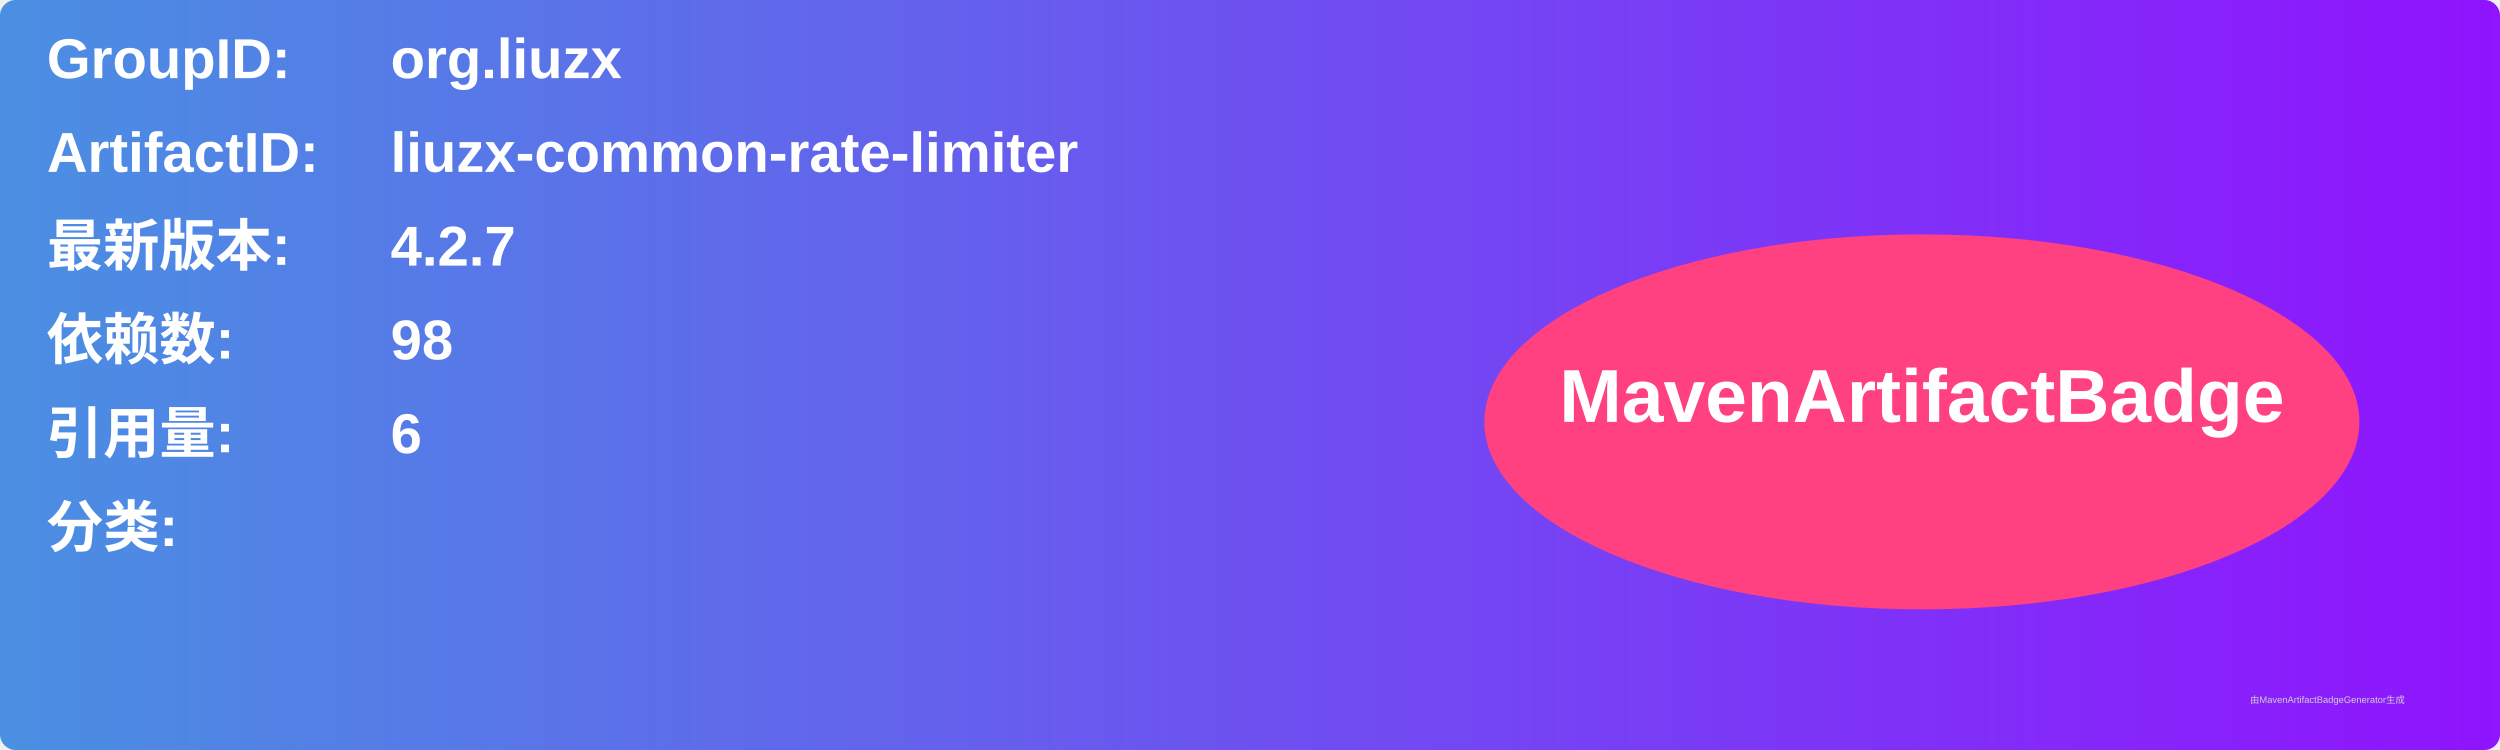
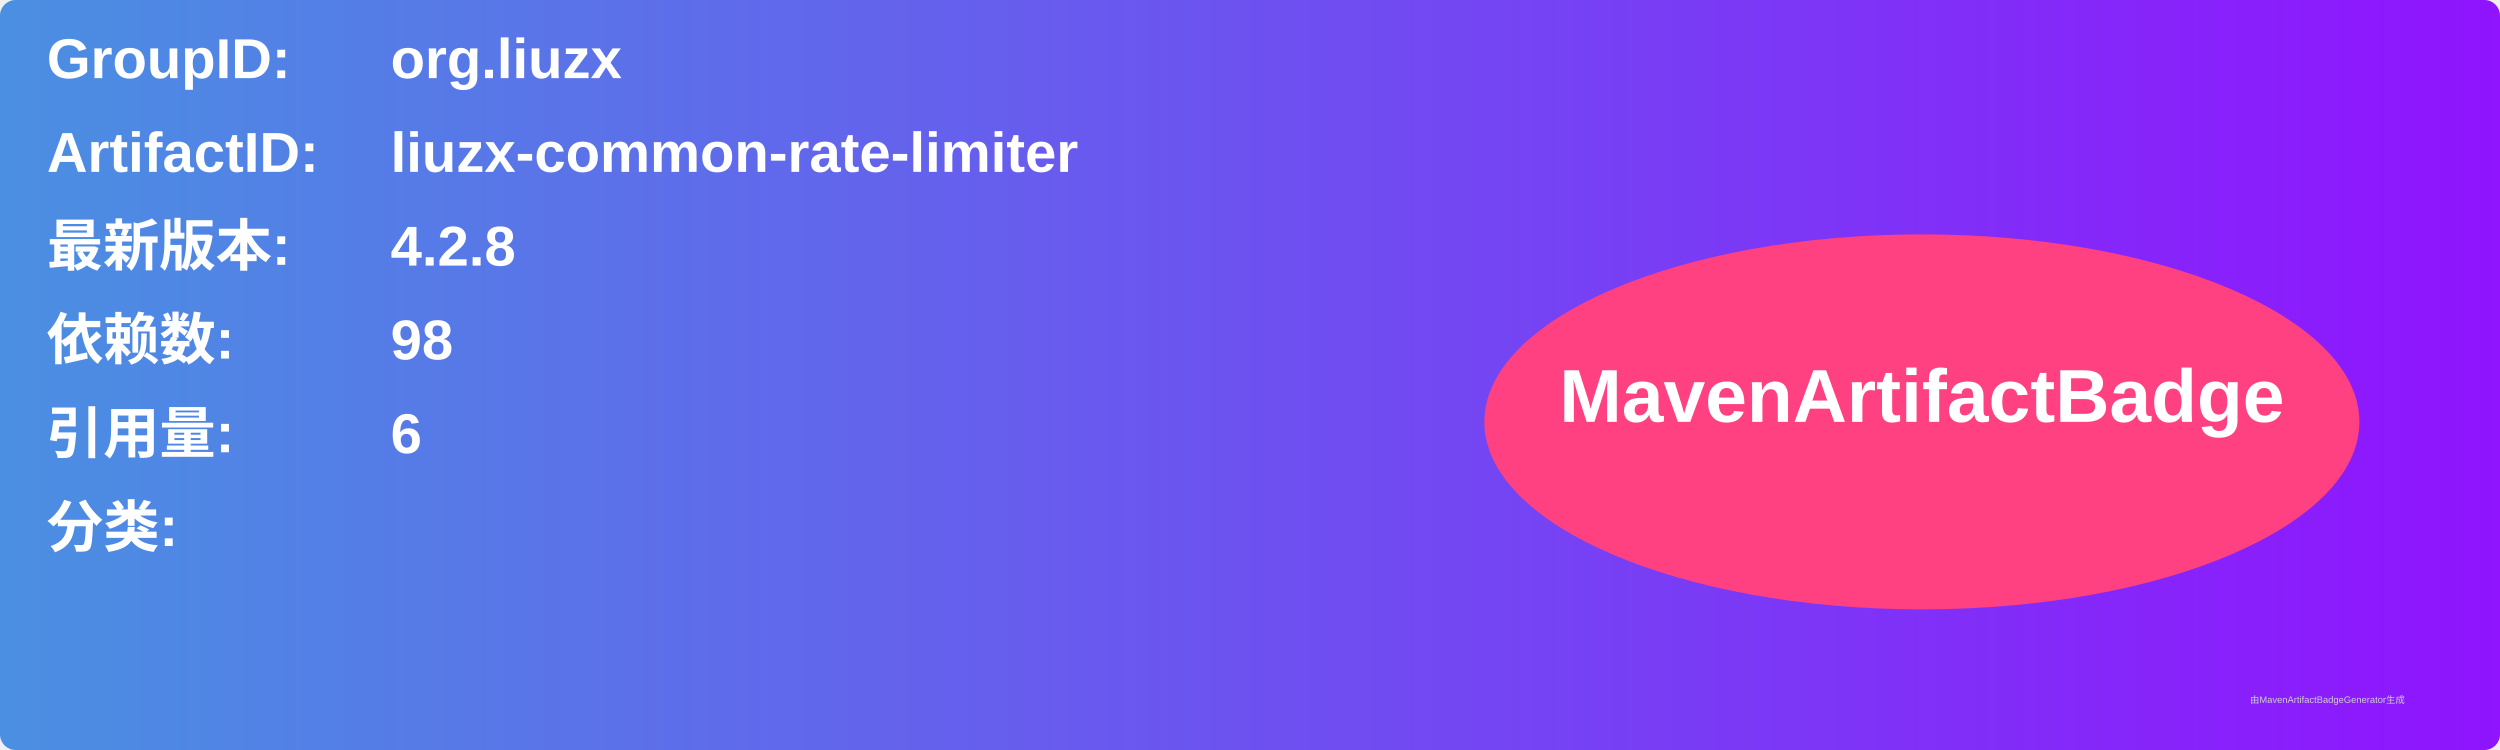
<svg xmlns="http://www.w3.org/2000/svg" width="800" height="240" viewBox="0 0 800 240">
  <linearGradient id="grad" x1="0%" y1="0%" x2="100%" y2="0%">
    <stop offset="0%" stop-color="#4a90e2" />
    <stop offset="100%" stop-color="#9013fe" />
  </linearGradient>
  <rect width="100%" height="100%" rx="5" ry="5" fill="url(#grad)" />
  <g transform="translate(15, 15)">
    <text x="0" y="10" font-family="Arial" font-size="18" fill="white" font-weight="bold" width="260">GroupID:</text>
    <text x="110" y="10" font-family="Arial" font-size="18" fill="white" font-weight="bold" width="460">org.liuzx</text>
    <text x="0" y="40" font-family="Arial" font-size="18" fill="white" font-weight="bold" width="260">ArtifactID:</text>
    <text x="110" y="40" font-family="Arial" font-size="18" fill="white" font-weight="bold" width="460">liuzx-common-rate-limiter</text>
    <text x="0" y="70" font-family="Arial" font-size="18" fill="white" font-weight="bold">最新版本:</text>
    <text x="110" y="70" font-family="Arial" font-size="18" fill="white" font-weight="bold">
-       <tspan font-weight="bold">4.2.7</tspan>
+       <tspan font-weight="bold">4.2.8</tspan>
    </text>
    <text x="0" y="100" font-family="Arial" font-size="18" fill="white" font-weight="bold">依赖数: </text>
    <text x="110" y="100" font-family="Arial" font-size="18" fill="white">
      <tspan font-weight="bold">98</tspan>
    </text>
    <text x="0" y="130" font-family="Arial" font-size="18" fill="white" font-weight="bold">引用量: </text>
    <text x="110" y="130" font-family="Arial" font-size="18" fill="white">
      <tspan font-weight="bold">6</tspan>
    </text>
    <text x="0" y="160" font-family="Arial" font-size="18" fill="white" font-weight="bold">分类:</text>
    <text x="10" y="190" font-family="Arial" font-size="10" fill="white">
      <tspan font-weight="bold" />
    </text>
    <ellipse cx="600" cy="120" rx="140" ry="60" fill="#ff4081" />
    <text x="600" y="120" text-anchor="middle" font-family="Arial" font-size="24" fill="white" font-weight="bold">MavenArtifactBadge</text>
  </g>
  <text x="720" y="225" font-family="Arial" font-size="3" fill="#d0d0d0">由MavenArtifactBadgeGenerator生成</text>
</svg>
